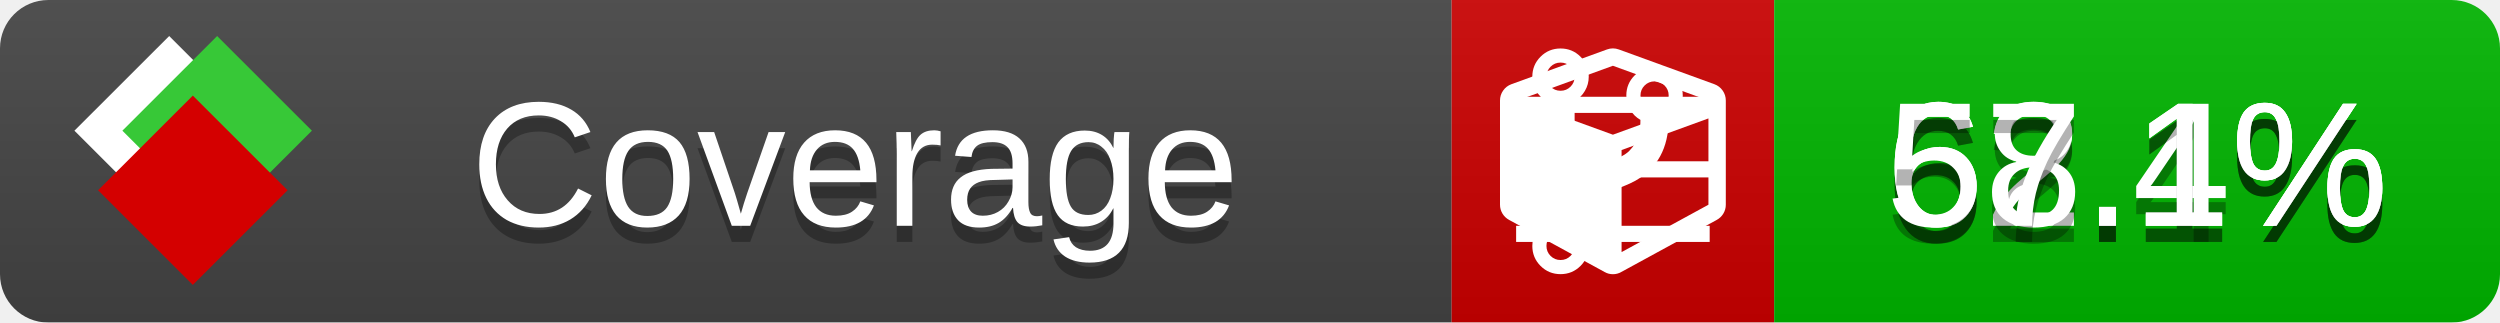
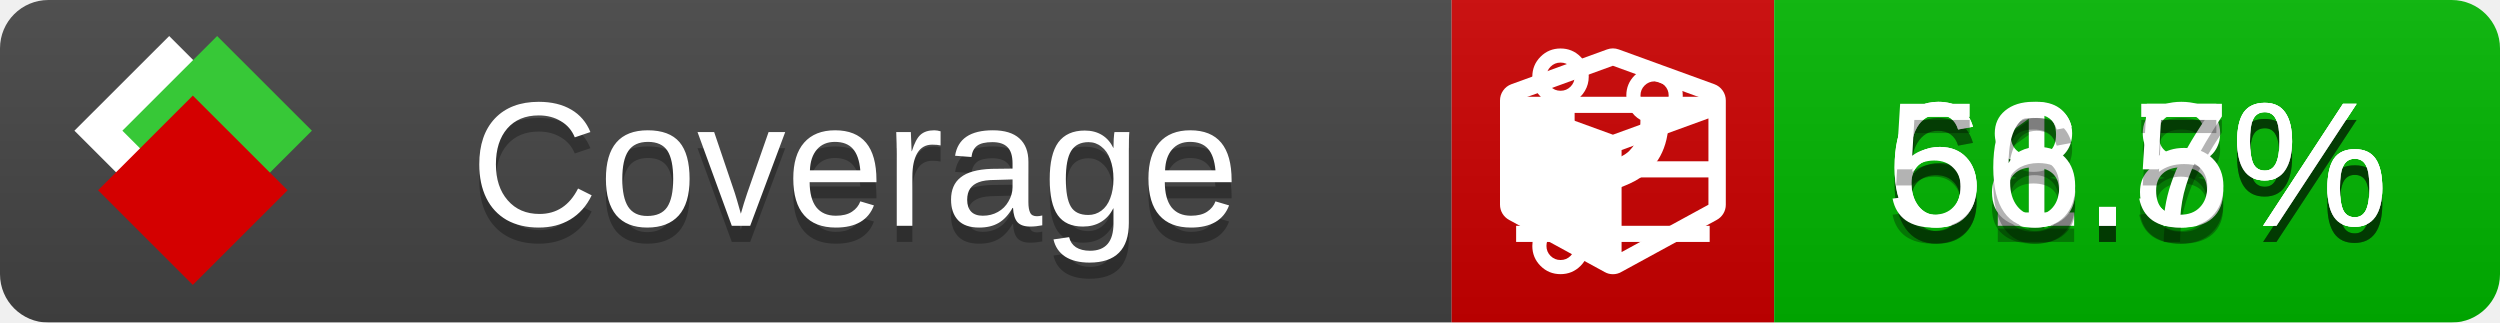
<svg xmlns="http://www.w3.org/2000/svg" xmlns:xlink="http://www.w3.org/1999/xlink" width="155" height="20">
  <style type="text/css">
          
            @keyframes fade1 {
                0% { visibility: visible; opacity: 1; }
               27% { visibility: visible; opacity: 1; }
               33% { visibility: hidden; opacity: 0; }
               60% { visibility: hidden; opacity: 0; }
               66% { visibility: hidden; opacity: 0; }
               93% { visibility: hidden; opacity: 0; }
              100% { visibility: visible; opacity: 1; }
            }
            @keyframes fade2 {
                0% { visibility: hidden; opacity: 0; }
               27% { visibility: hidden; opacity: 0; }
               33% { visibility: visible; opacity: 1; }
               60% { visibility: visible; opacity: 1; }
               66% { visibility: hidden; opacity: 0; }
               93% { visibility: hidden; opacity: 0; }
              100% { visibility: hidden; opacity: 0; }
            }
            @keyframes fade3 {
                0% { visibility: hidden; opacity: 0; }
               27% { visibility: hidden; opacity: 0; }
               33% { visibility: hidden; opacity: 0; }
               60% { visibility: hidden; opacity: 0; }
               66% { visibility: visible; opacity: 1; }
               93% { visibility: visible; opacity: 1; }
              100% { visibility: hidden; opacity: 0; }
            }
            .linecoverage {
                animation-duration: 15s;
                animation-name: fade1;
                animation-iteration-count: infinite;
            }
            .branchcoverage {
                animation-duration: 15s;
                animation-name: fade2;
                animation-iteration-count: infinite;
            }
            .methodcoverage {
                animation-duration: 15s;
                animation-name: fade3;
                animation-iteration-count: infinite;
            }
          
    </style>
  <defs>
    <linearGradient id="gradient" x2="0" y2="100%">
      <stop offset="0" stop-color="#bbb" stop-opacity=".1" />
      <stop offset="1" stop-opacity=".1" />
    </linearGradient>
    <linearGradient id="c">
      <stop offset="0" stop-color="#d40000" />
      <stop offset="1" stop-color="#ff2a2a" />
    </linearGradient>
    <linearGradient id="a">
      <stop offset="0" stop-color="#e0e0de" />
      <stop offset="1" stop-color="#fff" />
    </linearGradient>
    <linearGradient id="b">
      <stop offset="0" stop-color="#37c837" />
      <stop offset="1" stop-color="#217821" />
    </linearGradient>
    <linearGradient xlink:href="#a" id="e" x1="106.44" x2="69.96" y1="-11.96" y2="-46.84" gradientTransform="matrix(-.8426 -.00045 -.00045 -.8426 -94.27 -75.82)" gradientUnits="userSpaceOnUse" />
    <linearGradient xlink:href="#b" id="f" x1="56.19" x2="77.97" y1="-23.45" y2="10.62" gradientTransform="matrix(.8426 .00045 .00045 .8426 94.27 75.82)" gradientUnits="userSpaceOnUse" />
    <linearGradient xlink:href="#c" id="g" x1="79.98" x2="132.9" y1="10.79" y2="10.79" gradientTransform="matrix(.8426 .00045 .00045 .8426 94.27 75.82)" gradientUnits="userSpaceOnUse" />
    <mask id="mask">
      <rect width="155" height="20" rx="3" fill="#fff" />
    </mask>
    <g id="icon" transform="matrix(.04486 0 0 .04481 -.48 -.63)">
      <rect width="52.92" height="52.92" x="-109.72" y="-27.13" fill="url(#e)" transform="rotate(-135)" />
      <rect width="52.92" height="52.92" x="70.19" y="-39.18" fill="url(#f)" transform="rotate(45)" />
      <rect width="52.92" height="52.92" x="80.05" y="-15.74" fill="url(#g)" transform="rotate(45)" />
    </g>
  </defs>
  <g mask="url(#mask)">
    <rect x="0" y="0" width="90" height="20" fill="#444" />
    <rect x="90" y="0" width="20" height="20" fill="#c00" />
    <rect x="110" y="0" width="45" height="20" fill="#00B600" />
    <rect x="0" y="0" width="155" height="20" fill="url(#gradient)" />
  </g>
  <g>
    <path class="linecoverage" stroke="#fff" d="M94 6.5 h12 M94 10.5 h12 M94 14.5 h12" />
    <path class="branchcoverage" fill="#fff" d="m 97.628,15.247 q 0,-0.364 -0.255,-0.619 -0.255,-0.255 -0.619,-0.255 -0.364,0 -0.619,0.255 -0.255,0.255 -0.255,0.619 0,0.364 0.255,0.619 0.255,0.255 0.619,0.255 0.364,0 0.619,-0.255 0.255,-0.255 0.255,-0.619 z m 0,-10.493 q 0,-0.364 -0.255,-0.619 -0.255,-0.255 -0.619,-0.255 -0.364,0 -0.619,0.255 -0.255,0.255 -0.255,0.619 0,0.364 0.255,0.619 0.255,0.255 0.619,0.255 0.364,0 0.619,-0.255 0.255,-0.255 0.255,-0.619 z m 5.83,1.166 q 0,-0.364 -0.255,-0.619 -0.255,-0.255 -0.619,-0.255 -0.364,0 -0.619,0.255 -0.255,0.255 -0.255,0.619 0,0.364 0.255,0.619 0.255,0.255 0.619,0.255 0.364,0 0.619,-0.255 0.255,-0.255 0.255,-0.619 z m 0.874,0 q 0,0.474 -0.237,0.879 -0.237,0.405 -0.638,0.633 -0.018,2.614 -2.059,3.771 -0.619,0.346 -1.849,0.738 -1.166,0.364 -1.544,0.647 -0.378,0.282 -0.378,0.911 l 0,0.237 q 0.401,0.228 0.638,0.633 0.237,0.405 0.237,0.879 0,0.729 -0.51,1.239 -0.51,0.51 -1.239,0.51 -0.729,0 -1.239,-0.51 -0.51,-0.51 -0.51,-1.239 0,-0.474 0.237,-0.879 0.237,-0.405 0.638,-0.633 l 0,-7.469 q -0.401,-0.228 -0.638,-0.633 -0.237,-0.405 -0.237,-0.879 0,-0.729 0.51,-1.239 0.51,-0.51 1.239,-0.51 0.729,0 1.239,0.51 0.51,0.51 0.51,1.239 0,0.474 -0.237,0.879 -0.237,0.405 -0.638,0.633 l 0,4.527 q 0.492,-0.237 1.403,-0.519 0.501,-0.155 0.797,-0.269 0.296,-0.114 0.642,-0.282 0.346,-0.169 0.537,-0.36 0.191,-0.191 0.369,-0.465 0.178,-0.273 0.255,-0.633 0.077,-0.36 0.077,-0.833 -0.401,-0.228 -0.638,-0.633 -0.237,-0.405 -0.237,-0.879 0,-0.729 0.51,-1.239 0.51,-0.51 1.239,-0.51 0.729,0 1.239,0.51 0.51,0.51 0.51,1.239 z" />
    <path class="methodcoverage" fill="#fff" d="m 100.538,15.629 5.385,-2.936 v -5.351 l -5.385,1.96 z M 100,8.351 105.873,6.214 100,4.077 94.127,6.214 Z m 7,-2.12 v 6.462 q 0,0.294 -0.151,0.547 -0.151,0.252 -0.412,0.395 l -5.923,3.231 q -0.236,0.135 -0.513,0.135 -0.278,0 -0.513,-0.135 l -5.923,-3.231 Q 93.303,13.492 93.151,13.239 93,12.987 93,12.692 v -6.462 q 0,-0.337 0.194,-0.614 0.194,-0.278 0.513,-0.395 l 5.923,-2.154 q 0.185,-0.067 0.37,-0.067 0.185,0 0.37,0.067 l 5.923,2.154 q 0.32,0.118 0.513,0.395 Q 107,5.894 107,6.231 Z" />
  </g>
  <g fill="#fff" text-anchor="middle" font-family="Verdana,Arial,Geneva,sans-serif" font-size="11">
    <a xlink:href="https://github.com/danielpalme/ReportGenerator" target="_top">
      <use xlink:href="#icon" transform="translate(3,1) scale(3.5)" />
    </a>
    <text x="53" y="15" fill="#010101" fill-opacity=".3">Coverage</text>
    <text x="53" y="14" fill="#fff">Coverage</text>
-     <text class="linecoverage" x="132.5" y="15" fill="#010101" fill-opacity=".3">62.1%</text>
-     <text class="linecoverage" x="132.5" y="14">62.1%</text>
-     <text class="branchcoverage" x="132.5" y="15" fill="#010101" fill-opacity=".3">68.4%</text>
-     <text class="branchcoverage" x="132.5" y="14">68.4%</text>
-     <text class="methodcoverage" x="132.5" y="15" fill="#010101" fill-opacity=".3">57.1%</text>
-     <text class="methodcoverage" x="132.5" y="14">57.1%</text>
+     <text class="linecoverage" x="132.5" y="15" fill="#010101" fill-opacity=".3">61.8%</text>
+     <text class="linecoverage" x="132.5" y="14">61.8%</text>
+     <text class="branchcoverage" x="132.5" y="15" fill="#010101" fill-opacity=".3">68.7%</text>
+     <text class="branchcoverage" x="132.5" y="14">68.7%</text>
+     <text class="methodcoverage" x="132.5" y="15" fill="#010101" fill-opacity=".3">56.5%</text>
+     <text class="methodcoverage" x="132.5" y="14">56.5%</text>
  </g>
  <g>
    <rect class="linecoverage" x="90" y="0" width="65" height="20" fill-opacity="0" />
    <rect class="branchcoverage" x="90" y="0" width="65" height="20" fill-opacity="0" />
    <rect class="methodcoverage" x="90" y="0" width="65" height="20" fill-opacity="0" />
  </g>
</svg>
